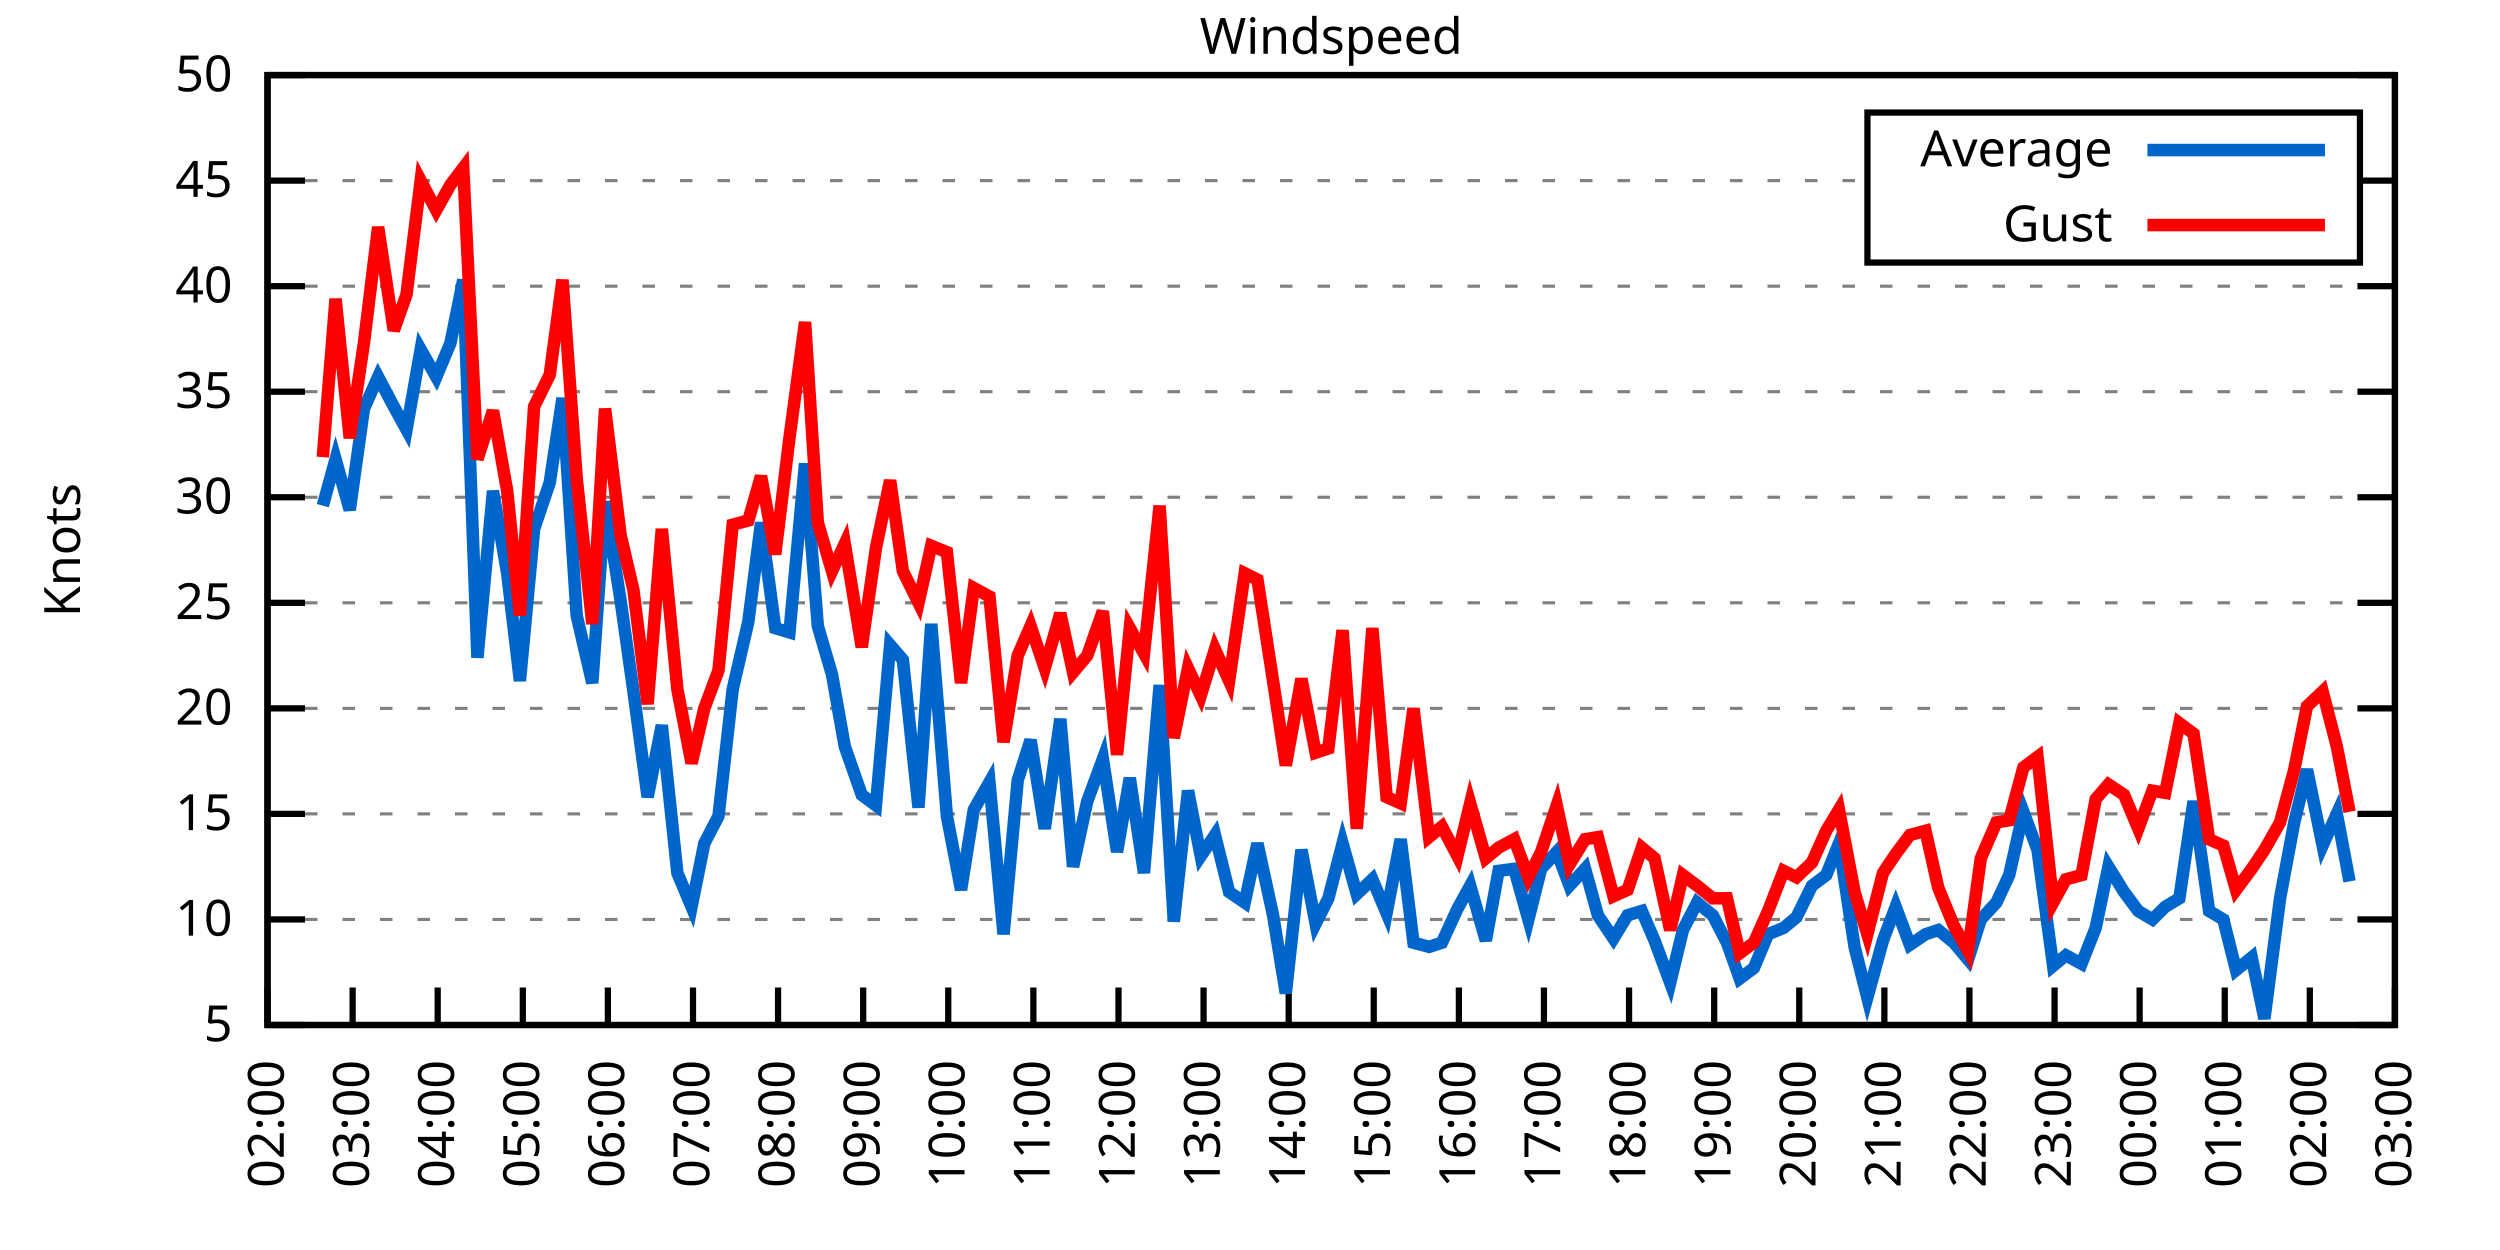
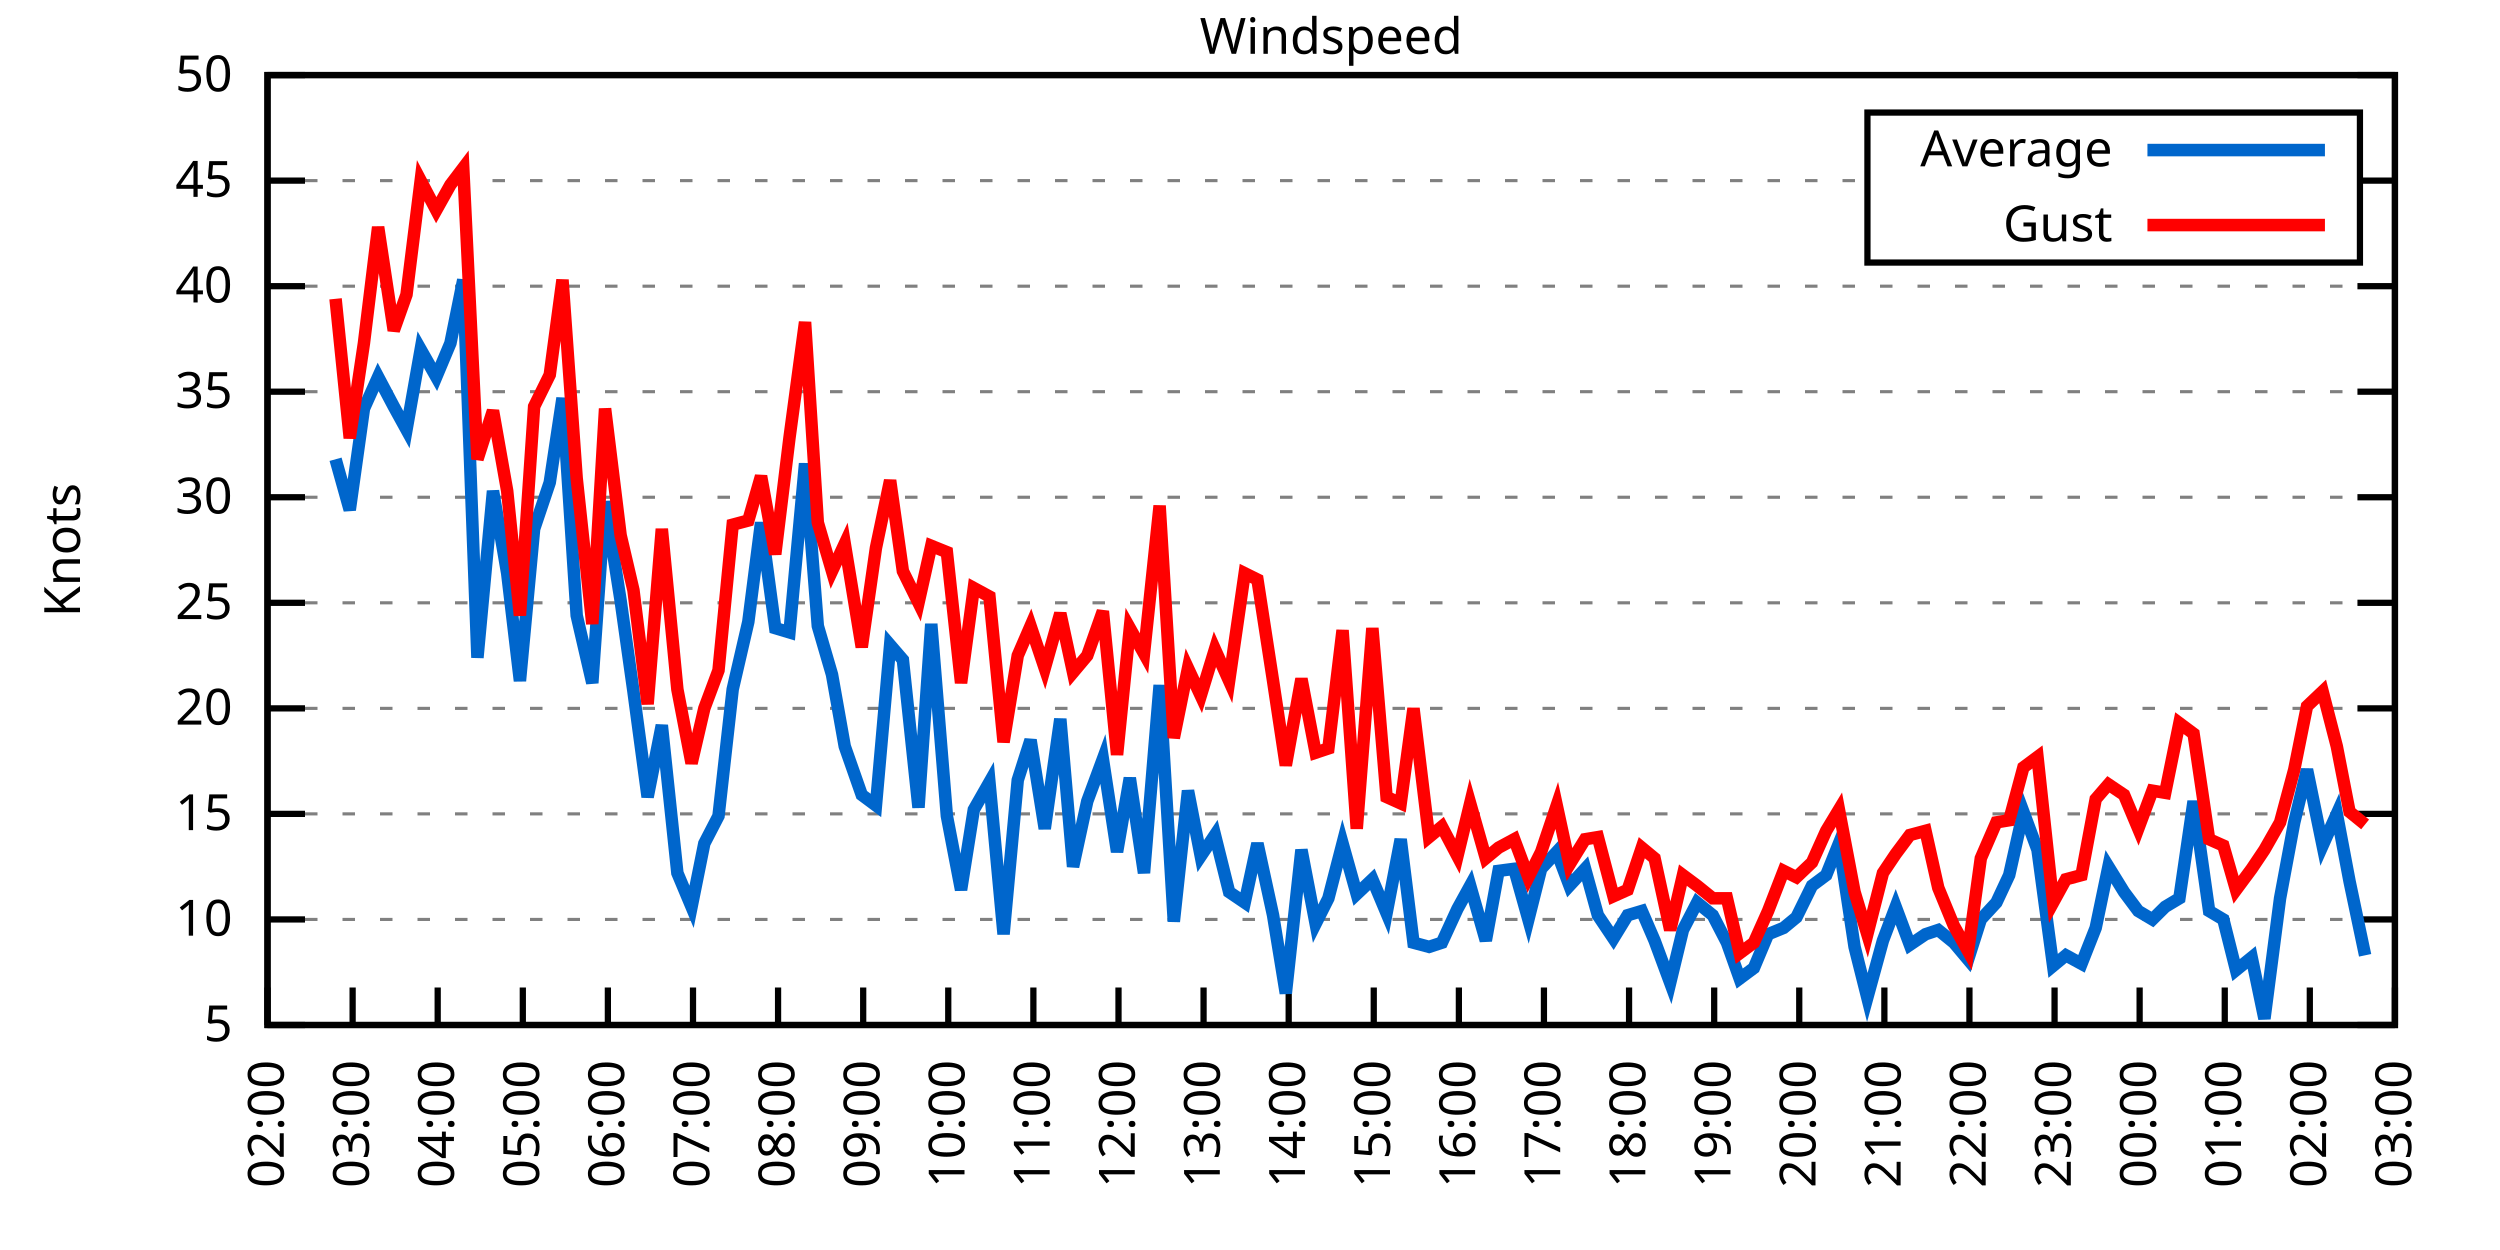
<svg xmlns="http://www.w3.org/2000/svg" xmlns:xlink="http://www.w3.org/1999/xlink" width="400" height="200" viewBox="0 0 400 200">
  <g id="gnuplot_canvas">
    <rect x="0" y="0" width="400" height="200" fill="none" />
    <defs>
      <circle id="gpDot" r="0.5" stroke-width="0.5" stroke="currentColor" />
      <path id="gpPt0" stroke-width="0.333" stroke="currentColor" d="M-1,0 h2 M0,-1 v2" />
      <path id="gpPt1" stroke-width="0.333" stroke="currentColor" d="M-1,-1 L1,1 M1,-1 L-1,1" />
      <path id="gpPt2" stroke-width="0.333" stroke="currentColor" d="M-1,0 L1,0 M0,-1 L0,1 M-1,-1 L1,1 M-1,1 L1,-1" />
      <rect id="gpPt3" stroke-width="0.333" stroke="currentColor" x="-1" y="-1" width="2" height="2" />
      <rect id="gpPt4" stroke-width="0.333" stroke="currentColor" fill="currentColor" x="-1" y="-1" width="2" height="2" />
      <circle id="gpPt5" stroke-width="0.333" stroke="currentColor" cx="0" cy="0" r="1" />
      <use xlink:href="#gpPt5" id="gpPt6" fill="currentColor" stroke="none" />
      <path id="gpPt7" stroke-width="0.333" stroke="currentColor" d="M0,-1.33 L-1.33,0.67 L1.33,0.67 z" />
      <use xlink:href="#gpPt7" id="gpPt8" fill="currentColor" stroke="none" />
      <use xlink:href="#gpPt7" id="gpPt9" stroke="currentColor" transform="rotate(180)" />
      <use xlink:href="#gpPt9" id="gpPt10" fill="currentColor" stroke="none" />
      <use xlink:href="#gpPt3" id="gpPt11" stroke="currentColor" transform="rotate(45)" />
      <use xlink:href="#gpPt11" id="gpPt12" fill="currentColor" stroke="none" />
      <path id="gpPt13" stroke-width="0.333" stroke="currentColor" d="M0,1.330 L1.265,0.411 L0.782,-1.067 L-0.782,-1.076 L-1.265,0.411 z" />
      <use xlink:href="#gpPt13" id="gpPt14" fill="currentColor" stroke="none" />
      <filter id="textbox" filterUnits="objectBoundingBox" x="0" y="0" height="1" width="1">
        <feFlood flood-color="white" flood-opacity="1" result="bgnd" />
        <feComposite in="SourceGraphic" in2="bgnd" operator="atop" />
      </filter>
      <filter id="greybox" filterUnits="objectBoundingBox" x="0" y="0" height="1" width="1">
        <feFlood flood-color="lightgrey" flood-opacity="1" result="grey" />
        <feComposite in="SourceGraphic" in2="grey" operator="atop" />
      </filter>
    </defs>
    <g fill="none" color="white" stroke="currentColor" stroke-width="1.00" stroke-linecap="butt" stroke-linejoin="miter">
</g>
    <g fill="none" color="black" stroke="currentColor" stroke-width="1.00" stroke-linecap="butt" stroke-linejoin="miter">
      <g stroke="none" shape-rendering="crispEdges">
        <polygon fill="rgb(255, 255, 255)" points="42.80,164.00 383.18,164.00 383.18,12.02 42.80,12.02 " />
      </g>
    </g>
    <g fill="none" color="black" stroke="currentColor" stroke-width="1.00" stroke-linecap="butt" stroke-linejoin="miter">
</g>
    <g fill="none" color="black" stroke="black" stroke-width="0.50" stroke-linecap="butt" stroke-linejoin="miter">
</g>
    <g fill="none" color="gray" stroke="currentColor" stroke-width="0.50" stroke-linecap="butt" stroke-linejoin="miter">
      <path stroke="gray" stroke-dasharray="2,4" class="gridline" d="M42.80,164.00 L383.19,164.00  " />
    </g>
    <g fill="none" color="gray" stroke="gray" stroke-width="1.00" stroke-linecap="butt" stroke-linejoin="miter">
</g>
    <g fill="none" color="black" stroke="currentColor" stroke-width="1.00" stroke-linecap="butt" stroke-linejoin="miter">
      <path stroke="black" d="M42.80,164.00 L48.80,164.00 M383.19,164.00 L377.19,164.00  " />
      <g transform="translate(37.20,166.60)" stroke="none" fill="black" font-family="Sans" font-size="8.00" text-anchor="end">
        <text>
          <tspan font-family="Sans"> 5</tspan>
        </text>
      </g>
    </g>
    <g fill="none" color="black" stroke="currentColor" stroke-width="1.00" stroke-linecap="butt" stroke-linejoin="miter">
</g>
    <g fill="none" color="black" stroke="black" stroke-width="0.50" stroke-linecap="butt" stroke-linejoin="miter">
</g>
    <g fill="none" color="gray" stroke="currentColor" stroke-width="0.50" stroke-linecap="butt" stroke-linejoin="miter">
      <path stroke="gray" stroke-dasharray="2,4" class="gridline" d="M42.80,147.11 L383.19,147.11  " />
    </g>
    <g fill="none" color="gray" stroke="gray" stroke-width="1.00" stroke-linecap="butt" stroke-linejoin="miter">
</g>
    <g fill="none" color="black" stroke="currentColor" stroke-width="1.00" stroke-linecap="butt" stroke-linejoin="miter">
      <path stroke="black" d="M42.80,147.11 L48.80,147.11 M383.19,147.11 L377.19,147.11  " />
      <g transform="translate(37.20,149.71)" stroke="none" fill="black" font-family="Sans" font-size="8.00" text-anchor="end">
        <text>
          <tspan font-family="Sans"> 10</tspan>
        </text>
      </g>
    </g>
    <g fill="none" color="black" stroke="currentColor" stroke-width="1.00" stroke-linecap="butt" stroke-linejoin="miter">
</g>
    <g fill="none" color="black" stroke="black" stroke-width="0.50" stroke-linecap="butt" stroke-linejoin="miter">
</g>
    <g fill="none" color="gray" stroke="currentColor" stroke-width="0.50" stroke-linecap="butt" stroke-linejoin="miter">
      <path stroke="gray" stroke-dasharray="2,4" class="gridline" d="M42.80,130.22 L383.19,130.22  " />
    </g>
    <g fill="none" color="gray" stroke="gray" stroke-width="1.00" stroke-linecap="butt" stroke-linejoin="miter">
</g>
    <g fill="none" color="black" stroke="currentColor" stroke-width="1.00" stroke-linecap="butt" stroke-linejoin="miter">
      <path stroke="black" d="M42.80,130.22 L48.80,130.22 M383.19,130.22 L377.19,130.22  " />
      <g transform="translate(37.20,132.82)" stroke="none" fill="black" font-family="Sans" font-size="8.00" text-anchor="end">
        <text>
          <tspan font-family="Sans"> 15</tspan>
        </text>
      </g>
    </g>
    <g fill="none" color="black" stroke="currentColor" stroke-width="1.00" stroke-linecap="butt" stroke-linejoin="miter">
</g>
    <g fill="none" color="black" stroke="black" stroke-width="0.50" stroke-linecap="butt" stroke-linejoin="miter">
</g>
    <g fill="none" color="gray" stroke="currentColor" stroke-width="0.50" stroke-linecap="butt" stroke-linejoin="miter">
      <path stroke="gray" stroke-dasharray="2,4" class="gridline" d="M42.80,113.34 L383.19,113.34  " />
    </g>
    <g fill="none" color="gray" stroke="gray" stroke-width="1.00" stroke-linecap="butt" stroke-linejoin="miter">
</g>
    <g fill="none" color="black" stroke="currentColor" stroke-width="1.00" stroke-linecap="butt" stroke-linejoin="miter">
      <path stroke="black" d="M42.80,113.34 L48.80,113.34 M383.19,113.34 L377.19,113.34  " />
      <g transform="translate(37.20,115.94)" stroke="none" fill="black" font-family="Sans" font-size="8.00" text-anchor="end">
        <text>
          <tspan font-family="Sans"> 20</tspan>
        </text>
      </g>
    </g>
    <g fill="none" color="black" stroke="currentColor" stroke-width="1.00" stroke-linecap="butt" stroke-linejoin="miter">
</g>
    <g fill="none" color="black" stroke="black" stroke-width="0.50" stroke-linecap="butt" stroke-linejoin="miter">
</g>
    <g fill="none" color="gray" stroke="currentColor" stroke-width="0.50" stroke-linecap="butt" stroke-linejoin="miter">
      <path stroke="gray" stroke-dasharray="2,4" class="gridline" d="M42.80,96.45 L383.19,96.45  " />
    </g>
    <g fill="none" color="gray" stroke="gray" stroke-width="1.00" stroke-linecap="butt" stroke-linejoin="miter">
</g>
    <g fill="none" color="black" stroke="currentColor" stroke-width="1.00" stroke-linecap="butt" stroke-linejoin="miter">
      <path stroke="black" d="M42.80,96.45 L48.80,96.45 M383.19,96.45 L377.19,96.45  " />
      <g transform="translate(37.20,99.05)" stroke="none" fill="black" font-family="Sans" font-size="8.00" text-anchor="end">
        <text>
          <tspan font-family="Sans"> 25</tspan>
        </text>
      </g>
    </g>
    <g fill="none" color="black" stroke="currentColor" stroke-width="1.00" stroke-linecap="butt" stroke-linejoin="miter">
</g>
    <g fill="none" color="black" stroke="black" stroke-width="0.50" stroke-linecap="butt" stroke-linejoin="miter">
</g>
    <g fill="none" color="gray" stroke="currentColor" stroke-width="0.50" stroke-linecap="butt" stroke-linejoin="miter">
      <path stroke="gray" stroke-dasharray="2,4" class="gridline" d="M42.80,79.56 L383.19,79.56  " />
    </g>
    <g fill="none" color="gray" stroke="gray" stroke-width="1.00" stroke-linecap="butt" stroke-linejoin="miter">
</g>
    <g fill="none" color="black" stroke="currentColor" stroke-width="1.00" stroke-linecap="butt" stroke-linejoin="miter">
      <path stroke="black" d="M42.80,79.56 L48.80,79.56 M383.19,79.56 L377.19,79.56  " />
      <g transform="translate(37.20,82.16)" stroke="none" fill="black" font-family="Sans" font-size="8.00" text-anchor="end">
        <text>
          <tspan font-family="Sans"> 30</tspan>
        </text>
      </g>
    </g>
    <g fill="none" color="black" stroke="currentColor" stroke-width="1.00" stroke-linecap="butt" stroke-linejoin="miter">
</g>
    <g fill="none" color="black" stroke="black" stroke-width="0.50" stroke-linecap="butt" stroke-linejoin="miter">
</g>
    <g fill="none" color="gray" stroke="currentColor" stroke-width="0.50" stroke-linecap="butt" stroke-linejoin="miter">
      <path stroke="gray" stroke-dasharray="2,4" class="gridline" d="M42.80,62.67 L383.19,62.67  " />
    </g>
    <g fill="none" color="gray" stroke="gray" stroke-width="1.00" stroke-linecap="butt" stroke-linejoin="miter">
</g>
    <g fill="none" color="black" stroke="currentColor" stroke-width="1.00" stroke-linecap="butt" stroke-linejoin="miter">
      <path stroke="black" d="M42.80,62.67 L48.80,62.67 M383.19,62.67 L377.19,62.67  " />
      <g transform="translate(37.20,65.27)" stroke="none" fill="black" font-family="Sans" font-size="8.00" text-anchor="end">
        <text>
          <tspan font-family="Sans"> 35</tspan>
        </text>
      </g>
    </g>
    <g fill="none" color="black" stroke="currentColor" stroke-width="1.00" stroke-linecap="butt" stroke-linejoin="miter">
</g>
    <g fill="none" color="black" stroke="black" stroke-width="0.50" stroke-linecap="butt" stroke-linejoin="miter">
</g>
    <g fill="none" color="gray" stroke="currentColor" stroke-width="0.50" stroke-linecap="butt" stroke-linejoin="miter">
      <path stroke="gray" stroke-dasharray="2,4" class="gridline" d="M42.80,45.79 L383.19,45.79  " />
    </g>
    <g fill="none" color="gray" stroke="gray" stroke-width="1.00" stroke-linecap="butt" stroke-linejoin="miter">
</g>
    <g fill="none" color="black" stroke="currentColor" stroke-width="1.00" stroke-linecap="butt" stroke-linejoin="miter">
      <path stroke="black" d="M42.80,45.79 L48.80,45.79 M383.19,45.79 L377.19,45.79  " />
      <g transform="translate(37.20,48.39)" stroke="none" fill="black" font-family="Sans" font-size="8.00" text-anchor="end">
        <text>
          <tspan font-family="Sans"> 40</tspan>
        </text>
      </g>
    </g>
    <g fill="none" color="black" stroke="currentColor" stroke-width="1.00" stroke-linecap="butt" stroke-linejoin="miter">
</g>
    <g fill="none" color="black" stroke="black" stroke-width="0.50" stroke-linecap="butt" stroke-linejoin="miter">
</g>
    <g fill="none" color="gray" stroke="currentColor" stroke-width="0.50" stroke-linecap="butt" stroke-linejoin="miter">
      <path stroke="gray" stroke-dasharray="2,4" class="gridline" d="M42.80,28.90 L298.79,28.90 M377.59,28.90 L383.19,28.90  " />
    </g>
    <g fill="none" color="gray" stroke="gray" stroke-width="1.00" stroke-linecap="butt" stroke-linejoin="miter">
</g>
    <g fill="none" color="black" stroke="currentColor" stroke-width="1.00" stroke-linecap="butt" stroke-linejoin="miter">
      <path stroke="black" d="M42.80,28.90 L48.80,28.90 M383.19,28.90 L377.19,28.90  " />
      <g transform="translate(37.20,31.50)" stroke="none" fill="black" font-family="Sans" font-size="8.00" text-anchor="end">
        <text>
          <tspan font-family="Sans"> 45</tspan>
        </text>
      </g>
    </g>
    <g fill="none" color="black" stroke="currentColor" stroke-width="1.00" stroke-linecap="butt" stroke-linejoin="miter">
</g>
    <g fill="none" color="black" stroke="black" stroke-width="0.50" stroke-linecap="butt" stroke-linejoin="miter">
</g>
    <g fill="none" color="gray" stroke="currentColor" stroke-width="0.50" stroke-linecap="butt" stroke-linejoin="miter">
      <path stroke="gray" stroke-dasharray="2,4" class="gridline" d="M42.80,12.01 L383.19,12.01  " />
    </g>
    <g fill="none" color="gray" stroke="gray" stroke-width="1.00" stroke-linecap="butt" stroke-linejoin="miter">
</g>
    <g fill="none" color="black" stroke="currentColor" stroke-width="1.00" stroke-linecap="butt" stroke-linejoin="miter">
      <path stroke="black" d="M42.80,12.01 L48.80,12.01 M383.19,12.01 L377.19,12.01  " />
      <g transform="translate(37.20,14.61)" stroke="none" fill="black" font-family="Sans" font-size="8.00" text-anchor="end">
        <text>
          <tspan font-family="Sans"> 50</tspan>
        </text>
      </g>
    </g>
    <g fill="none" color="black" stroke="currentColor" stroke-width="1.00" stroke-linecap="butt" stroke-linejoin="miter">
      <path stroke="black" d="M42.80,164.00 L42.80,158.00  " />
      <g transform="translate(45.40,169.60) rotate(270.00)" stroke="none" fill="black" font-family="Sans" font-size="8.00" text-anchor="end">
        <text>
          <tspan font-family="Sans">02:00</tspan>
        </text>
      </g>
    </g>
    <g fill="none" color="black" stroke="currentColor" stroke-width="1.00" stroke-linecap="butt" stroke-linejoin="miter">
      <path stroke="black" d="M56.42,164.00 L56.42,158.00  " />
      <g transform="translate(59.02,169.60) rotate(270.00)" stroke="none" fill="black" font-family="Sans" font-size="8.00" text-anchor="end">
        <text>
          <tspan font-family="Sans">03:00</tspan>
        </text>
      </g>
    </g>
    <g fill="none" color="black" stroke="currentColor" stroke-width="1.00" stroke-linecap="butt" stroke-linejoin="miter">
      <path stroke="black" d="M70.03,164.00 L70.03,158.00  " />
      <g transform="translate(72.63,169.60) rotate(270.00)" stroke="none" fill="black" font-family="Sans" font-size="8.00" text-anchor="end">
        <text>
          <tspan font-family="Sans">04:00</tspan>
        </text>
      </g>
    </g>
    <g fill="none" color="black" stroke="currentColor" stroke-width="1.00" stroke-linecap="butt" stroke-linejoin="miter">
      <path stroke="black" d="M83.65,164.00 L83.65,158.00  " />
      <g transform="translate(86.25,169.60) rotate(270.00)" stroke="none" fill="black" font-family="Sans" font-size="8.00" text-anchor="end">
        <text>
          <tspan font-family="Sans">05:00</tspan>
        </text>
      </g>
    </g>
    <g fill="none" color="black" stroke="currentColor" stroke-width="1.00" stroke-linecap="butt" stroke-linejoin="miter">
      <path stroke="black" d="M97.26,164.00 L97.26,158.00  " />
      <g transform="translate(99.86,169.60) rotate(270.00)" stroke="none" fill="black" font-family="Sans" font-size="8.00" text-anchor="end">
        <text>
          <tspan font-family="Sans">06:00</tspan>
        </text>
      </g>
    </g>
    <g fill="none" color="black" stroke="currentColor" stroke-width="1.00" stroke-linecap="butt" stroke-linejoin="miter">
      <path stroke="black" d="M110.88,164.00 L110.88,158.00  " />
      <g transform="translate(113.48,169.60) rotate(270.00)" stroke="none" fill="black" font-family="Sans" font-size="8.00" text-anchor="end">
        <text>
          <tspan font-family="Sans">07:00</tspan>
        </text>
      </g>
    </g>
    <g fill="none" color="black" stroke="currentColor" stroke-width="1.00" stroke-linecap="butt" stroke-linejoin="miter">
      <path stroke="black" d="M124.49,164.00 L124.49,158.00  " />
      <g transform="translate(127.09,169.60) rotate(270.00)" stroke="none" fill="black" font-family="Sans" font-size="8.00" text-anchor="end">
        <text>
          <tspan font-family="Sans">08:00</tspan>
        </text>
      </g>
    </g>
    <g fill="none" color="black" stroke="currentColor" stroke-width="1.00" stroke-linecap="butt" stroke-linejoin="miter">
      <path stroke="black" d="M138.11,164.00 L138.11,158.00  " />
      <g transform="translate(140.71,169.60) rotate(270.00)" stroke="none" fill="black" font-family="Sans" font-size="8.00" text-anchor="end">
        <text>
          <tspan font-family="Sans">09:00</tspan>
        </text>
      </g>
    </g>
    <g fill="none" color="black" stroke="currentColor" stroke-width="1.00" stroke-linecap="butt" stroke-linejoin="miter">
      <path stroke="black" d="M151.72,164.00 L151.72,158.00  " />
      <g transform="translate(154.32,169.60) rotate(270.00)" stroke="none" fill="black" font-family="Sans" font-size="8.00" text-anchor="end">
        <text>
          <tspan font-family="Sans">10:00</tspan>
        </text>
      </g>
    </g>
    <g fill="none" color="black" stroke="currentColor" stroke-width="1.00" stroke-linecap="butt" stroke-linejoin="miter">
      <path stroke="black" d="M165.34,164.00 L165.34,158.00  " />
      <g transform="translate(167.94,169.60) rotate(270.00)" stroke="none" fill="black" font-family="Sans" font-size="8.00" text-anchor="end">
        <text>
          <tspan font-family="Sans">11:00</tspan>
        </text>
      </g>
    </g>
    <g fill="none" color="black" stroke="currentColor" stroke-width="1.00" stroke-linecap="butt" stroke-linejoin="miter">
      <path stroke="black" d="M178.96,164.00 L178.96,158.00  " />
      <g transform="translate(181.56,169.60) rotate(270.00)" stroke="none" fill="black" font-family="Sans" font-size="8.00" text-anchor="end">
        <text>
          <tspan font-family="Sans">12:00</tspan>
        </text>
      </g>
    </g>
    <g fill="none" color="black" stroke="currentColor" stroke-width="1.00" stroke-linecap="butt" stroke-linejoin="miter">
      <path stroke="black" d="M192.57,164.00 L192.57,158.00  " />
      <g transform="translate(195.17,169.60) rotate(270.00)" stroke="none" fill="black" font-family="Sans" font-size="8.00" text-anchor="end">
        <text>
          <tspan font-family="Sans">13:00</tspan>
        </text>
      </g>
    </g>
    <g fill="none" color="black" stroke="currentColor" stroke-width="1.00" stroke-linecap="butt" stroke-linejoin="miter">
      <path stroke="black" d="M206.19,164.00 L206.19,158.00  " />
      <g transform="translate(208.79,169.60) rotate(270.00)" stroke="none" fill="black" font-family="Sans" font-size="8.00" text-anchor="end">
        <text>
          <tspan font-family="Sans">14:00</tspan>
        </text>
      </g>
    </g>
    <g fill="none" color="black" stroke="currentColor" stroke-width="1.00" stroke-linecap="butt" stroke-linejoin="miter">
      <path stroke="black" d="M219.80,164.00 L219.80,158.00  " />
      <g transform="translate(222.40,169.60) rotate(270.00)" stroke="none" fill="black" font-family="Sans" font-size="8.00" text-anchor="end">
        <text>
          <tspan font-family="Sans">15:00</tspan>
        </text>
      </g>
    </g>
    <g fill="none" color="black" stroke="currentColor" stroke-width="1.00" stroke-linecap="butt" stroke-linejoin="miter">
      <path stroke="black" d="M233.42,164.00 L233.42,158.00  " />
      <g transform="translate(236.02,169.60) rotate(270.00)" stroke="none" fill="black" font-family="Sans" font-size="8.00" text-anchor="end">
        <text>
          <tspan font-family="Sans">16:00</tspan>
        </text>
      </g>
    </g>
    <g fill="none" color="black" stroke="currentColor" stroke-width="1.00" stroke-linecap="butt" stroke-linejoin="miter">
      <path stroke="black" d="M247.03,164.00 L247.03,158.00  " />
      <g transform="translate(249.63,169.60) rotate(270.00)" stroke="none" fill="black" font-family="Sans" font-size="8.00" text-anchor="end">
        <text>
          <tspan font-family="Sans">17:00</tspan>
        </text>
      </g>
    </g>
    <g fill="none" color="black" stroke="currentColor" stroke-width="1.00" stroke-linecap="butt" stroke-linejoin="miter">
      <path stroke="black" d="M260.65,164.00 L260.65,158.00  " />
      <g transform="translate(263.25,169.60) rotate(270.00)" stroke="none" fill="black" font-family="Sans" font-size="8.00" text-anchor="end">
        <text>
          <tspan font-family="Sans">18:00</tspan>
        </text>
      </g>
    </g>
    <g fill="none" color="black" stroke="currentColor" stroke-width="1.00" stroke-linecap="butt" stroke-linejoin="miter">
      <path stroke="black" d="M274.27,164.00 L274.27,158.00  " />
      <g transform="translate(276.87,169.60) rotate(270.00)" stroke="none" fill="black" font-family="Sans" font-size="8.00" text-anchor="end">
        <text>
          <tspan font-family="Sans">19:00</tspan>
        </text>
      </g>
    </g>
    <g fill="none" color="black" stroke="currentColor" stroke-width="1.00" stroke-linecap="butt" stroke-linejoin="miter">
      <path stroke="black" d="M287.88,164.00 L287.88,158.00  " />
      <g transform="translate(290.48,169.60) rotate(270.00)" stroke="none" fill="black" font-family="Sans" font-size="8.00" text-anchor="end">
        <text>
          <tspan font-family="Sans">20:00</tspan>
        </text>
      </g>
    </g>
    <g fill="none" color="black" stroke="currentColor" stroke-width="1.00" stroke-linecap="butt" stroke-linejoin="miter">
      <path stroke="black" d="M301.50,164.00 L301.50,158.00  " />
      <g transform="translate(304.10,169.60) rotate(270.00)" stroke="none" fill="black" font-family="Sans" font-size="8.00" text-anchor="end">
        <text>
          <tspan font-family="Sans">21:00</tspan>
        </text>
      </g>
    </g>
    <g fill="none" color="black" stroke="currentColor" stroke-width="1.00" stroke-linecap="butt" stroke-linejoin="miter">
      <path stroke="black" d="M315.11,164.00 L315.11,158.00  " />
      <g transform="translate(317.71,169.60) rotate(270.00)" stroke="none" fill="black" font-family="Sans" font-size="8.00" text-anchor="end">
        <text>
          <tspan font-family="Sans">22:00</tspan>
        </text>
      </g>
    </g>
    <g fill="none" color="black" stroke="currentColor" stroke-width="1.00" stroke-linecap="butt" stroke-linejoin="miter">
      <path stroke="black" d="M328.73,164.00 L328.73,158.00  " />
      <g transform="translate(331.33,169.60) rotate(270.00)" stroke="none" fill="black" font-family="Sans" font-size="8.00" text-anchor="end">
        <text>
          <tspan font-family="Sans">23:00</tspan>
        </text>
      </g>
    </g>
    <g fill="none" color="black" stroke="currentColor" stroke-width="1.00" stroke-linecap="butt" stroke-linejoin="miter">
      <path stroke="black" d="M342.34,164.00 L342.34,158.00  " />
      <g transform="translate(344.94,169.60) rotate(270.00)" stroke="none" fill="black" font-family="Sans" font-size="8.00" text-anchor="end">
        <text>
          <tspan font-family="Sans">00:00</tspan>
        </text>
      </g>
    </g>
    <g fill="none" color="black" stroke="currentColor" stroke-width="1.00" stroke-linecap="butt" stroke-linejoin="miter">
      <path stroke="black" d="M355.96,164.00 L355.96,158.00  " />
      <g transform="translate(358.56,169.60) rotate(270.00)" stroke="none" fill="black" font-family="Sans" font-size="8.00" text-anchor="end">
        <text>
          <tspan font-family="Sans">01:00</tspan>
        </text>
      </g>
    </g>
    <g fill="none" color="black" stroke="currentColor" stroke-width="1.00" stroke-linecap="butt" stroke-linejoin="miter">
      <path stroke="black" d="M369.57,164.00 L369.57,158.00  " />
      <g transform="translate(372.17,169.60) rotate(270.00)" stroke="none" fill="black" font-family="Sans" font-size="8.00" text-anchor="end">
        <text>
          <tspan font-family="Sans">02:00</tspan>
        </text>
      </g>
    </g>
    <g fill="none" color="black" stroke="currentColor" stroke-width="1.00" stroke-linecap="butt" stroke-linejoin="miter">
      <path stroke="black" d="M383.19,164.00 L383.19,158.00  " />
      <g transform="translate(385.79,169.60) rotate(270.00)" stroke="none" fill="black" font-family="Sans" font-size="8.00" text-anchor="end">
        <text>
          <tspan font-family="Sans">03:00</tspan>
        </text>
      </g>
    </g>
    <g fill="none" color="black" stroke="currentColor" stroke-width="1.00" stroke-linecap="butt" stroke-linejoin="miter">
</g>
    <g fill="none" color="black" stroke="currentColor" stroke-width="1.00" stroke-linecap="butt" stroke-linejoin="miter">
      <path stroke="black" d="M42.80,12.01 L42.80,164.00 L383.19,164.00 L383.19,12.01 L42.80,12.01 Z  " />
    </g>
    <g fill="none" color="black" stroke="currentColor" stroke-width="1.00" stroke-linecap="butt" stroke-linejoin="miter">
</g>
    <g fill="none" color="black" stroke="currentColor" stroke-width="1.00" stroke-linecap="butt" stroke-linejoin="miter">
      <path stroke="black" d="M298.79,42.01 L298.79,18.01 L377.59,18.01 L377.59,42.01 L298.79,42.01 Z  " />
    </g>
    <g id="Windspeed_plot_1">
      <g fill="none" color="white" stroke="black" stroke-width="2.00" stroke-linecap="butt" stroke-linejoin="miter">
</g>
      <g fill="none" color="black" stroke="currentColor" stroke-width="2.00" stroke-linecap="butt" stroke-linejoin="miter">
        <g transform="translate(337.99,26.61)" stroke="none" fill="black" font-family="Sans" font-size="8.00" text-anchor="end">
          <text>
            <tspan font-family="Sans">Average</tspan>
          </text>
        </g>
      </g>
      <g fill="none" color="black" stroke="currentColor" stroke-width="2.00" stroke-linecap="butt" stroke-linejoin="miter">
-         <path stroke="rgb(  0, 102, 204)" d="M343.59,24.01 L371.99,24.01 M51.65,80.91 L53.69,73.48 L55.96,81.59 L58.23,65.38 L60.50,60.31 L63.00,65.04   L65.04,68.75 L67.31,55.92 L69.80,60.31 L72.07,54.90 L74.12,44.77 L76.39,105.23 L78.88,78.55 L81.15,91.72   L83.19,108.95 L85.46,84.63 L87.96,77.20 L90.00,63.69 L92.27,98.48 L94.77,109.28 L96.81,80.24 L99.30,96.11   L101.35,110.63 L103.62,127.52 L105.89,116.04 L108.38,139.68 L110.65,145.09 L112.69,134.95 L114.96,130.56 L117.23,110.30   L119.73,99.49 L121.77,83.61 L124.04,100.50 L126.31,101.18 L128.81,74.16 L130.85,100.16 L133.12,107.93 L135.16,119.42   L137.88,127.18 L140.15,128.87 L142.42,103.20 L144.46,105.57 L146.96,129.21 L149.00,99.83 L151.50,130.56 L153.77,142.38   L155.81,129.55 L158.31,125.16 L160.57,149.48 L162.84,124.82 L164.89,118.40 L167.16,132.59 L169.65,115.03 L171.69,138.67   L173.96,128.20 L176.46,121.44 L178.73,136.30 L180.77,124.48 L183.04,139.68 L185.54,109.62 L187.81,147.45 L190.08,126.51   L192.12,136.98 L194.39,133.60 L196.66,142.72 L199.15,144.41 L201.19,134.95 L203.69,146.44 L205.73,158.93 L208.23,135.97   L210.50,147.79 L212.54,143.73 L214.81,134.95 L217.08,143.06 L219.58,140.69 L221.85,146.10 L224.11,134.28 L226.16,150.83   L228.65,151.50 L230.70,150.83 L233.19,145.42 L235.23,141.71 L237.73,150.49 L239.77,139.34 L242.27,139.01 L244.54,147.11   L246.58,139.01 L249.08,136.30 L251.12,141.71 L253.61,139.01 L255.66,146.44 L258.15,150.15 L260.42,146.44 L262.69,145.76   L264.73,150.49 L267.23,157.24 L269.27,148.80 L271.54,144.41 L274.04,146.44 L276.31,150.83 L278.35,156.57 L280.62,154.88   L282.89,149.48 L285.38,148.46 L287.43,146.77 L289.92,141.71 L292.19,140.02 L294.23,134.95 L296.73,151.50 L298.77,159.61   L301.27,150.49 L303.31,145.09 L305.58,151.17 L308.08,149.48 L310.12,148.80 L312.62,150.83 L314.89,153.53 L316.93,147.11   L319.42,144.41 L321.47,140.02 L323.74,129.89 L326.00,135.97 L328.50,154.54 L330.54,152.85 L333.04,154.21 L335.31,148.46   L337.35,138.67 L339.85,142.72 L342.12,145.76 L344.39,147.11 L346.43,145.09 L348.70,143.73 L350.97,128.20 L353.46,145.76   L355.73,147.11 L357.77,155.22 L360.27,153.19 L362.31,162.99 L364.81,143.73 L367.08,131.58 L369.12,123.13 L371.62,135.29   L373.89,130.22 L375.93,141.03  " />
+         <path stroke="rgb(  0, 102, 204)" d="M343.59,24.01 L371.99,24.01 M53.69,73.48 L55.96,81.59 L58.23,65.38 L60.50,60.31 L63.00,65.04 L65.04,68.75   L67.31,55.92 L69.80,60.31 L72.07,54.90 L74.12,44.77 L76.39,105.23 L78.88,78.55 L81.15,91.72 L83.19,108.95   L85.46,84.63 L87.96,77.20 L90.00,63.69 L92.27,98.48 L94.77,109.28 L96.81,80.24 L99.30,96.11 L101.35,110.63   L103.62,127.52 L105.89,116.04 L108.38,139.68 L110.65,145.09 L112.69,134.95 L114.96,130.56 L117.23,110.30 L119.73,99.49   L121.77,83.61 L124.04,100.50 L126.31,101.18 L128.81,74.16 L130.85,100.16 L133.12,107.93 L135.16,119.42 L137.88,127.18   L140.15,128.87 L142.42,103.20 L144.46,105.57 L146.96,129.21 L149.00,99.83 L151.50,130.56 L153.77,142.38 L155.81,129.55   L158.31,125.16 L160.57,149.48 L162.84,124.82 L164.89,118.40 L167.16,132.59 L169.65,115.03 L171.69,138.67 L173.96,128.20   L176.46,121.44 L178.73,136.30 L180.77,124.48 L183.04,139.68 L185.54,109.62 L187.81,147.45 L190.08,126.51 L192.12,136.98   L194.39,133.60 L196.66,142.72 L199.15,144.41 L201.19,134.95 L203.69,146.44 L205.73,158.93 L208.23,135.97 L210.50,147.79   L212.54,143.73 L214.81,134.95 L217.08,143.06 L219.58,140.69 L221.85,146.10 L224.11,134.28 L226.16,150.83 L228.65,151.50   L230.70,150.83 L233.19,145.42 L235.23,141.71 L237.73,150.49 L239.77,139.34 L242.27,139.01 L244.54,147.11 L246.58,139.01   L249.08,136.30 L251.12,141.71 L253.61,139.01 L255.66,146.44 L258.15,150.15 L260.42,146.44 L262.69,145.76 L264.73,150.49   L267.23,157.24 L269.27,148.80 L271.54,144.41 L274.04,146.44 L276.31,150.83 L278.35,156.57 L280.62,154.88 L282.89,149.48   L285.38,148.46 L287.43,146.77 L289.92,141.71 L292.19,140.02 L294.23,134.95 L296.73,151.50 L298.77,159.61 L301.27,150.49   L303.31,145.09 L305.58,151.17 L308.08,149.48 L310.12,148.80 L312.62,150.83 L314.89,153.53 L316.93,147.11 L319.42,144.41   L321.47,140.02 L323.74,129.89 L326.00,135.97 L328.50,154.54 L330.54,152.85 L333.04,154.21 L335.31,148.46 L337.35,138.67   L339.85,142.72 L342.12,145.76 L344.39,147.11 L346.43,145.09 L348.70,143.73 L350.97,128.20 L353.46,145.76 L355.73,147.11   L357.77,155.22 L360.27,153.19 L362.31,162.99 L364.81,143.73 L367.08,131.58 L369.12,123.13 L371.62,135.29 L373.89,130.22   L375.93,141.03 L378.42,152.85  " />
      </g>
    </g>
    <g id="Windspeed_plot_2">
      <g fill="none" color="black" stroke="currentColor" stroke-width="2.00" stroke-linecap="butt" stroke-linejoin="miter">
        <g transform="translate(337.99,38.61)" stroke="none" fill="black" font-family="Sans" font-size="8.00" text-anchor="end">
          <text>
            <tspan font-family="Sans">Gust</tspan>
          </text>
        </g>
      </g>
      <g fill="none" color="black" stroke="currentColor" stroke-width="2.00" stroke-linecap="butt" stroke-linejoin="miter">
-         <path stroke="rgb(255,   0,   0)" d="M343.59,36.01 L371.99,36.01 M51.65,73.14 L53.69,47.81 L55.96,70.10 L58.23,54.90 L60.50,36.33 L63.00,52.88   L65.04,47.14 L67.31,28.90 L69.80,33.63 L72.07,29.57 L74.12,26.87 L76.39,73.48 L78.88,65.71 L81.15,78.55   L83.19,98.48 L85.46,65.04 L87.96,59.97 L90.00,44.77 L92.27,76.52 L94.77,99.83 L96.81,65.38 L99.30,85.64   L101.35,94.42 L103.62,112.66 L105.89,84.63 L108.38,110.30 L110.65,122.12 L112.69,113.34 L114.96,107.26 L117.23,83.95   L119.73,83.28 L121.77,76.18 L124.04,88.68 L126.31,70.10 L128.81,51.53 L130.85,83.61 L133.12,91.38 L135.16,86.99   L137.88,103.54 L140.15,87.67 L142.42,76.86 L144.46,91.38 L146.96,96.45 L149.00,87.33 L151.50,88.34 L153.77,109.28   L155.81,94.08 L158.31,95.44 L160.57,118.74 L162.84,104.89 L164.89,100.16 L167.16,106.92 L169.65,98.14 L171.69,107.59   L173.96,104.89 L176.46,97.80 L178.73,120.77 L180.77,100.50 L183.04,104.56 L185.54,80.91 L187.81,118.07 L190.08,106.92   L192.12,111.31 L194.39,103.88 L196.66,108.95 L199.15,91.72 L201.19,92.73 L203.69,108.95 L205.73,122.46 L208.23,108.61   L210.50,120.43 L212.54,119.75 L214.81,100.84 L217.08,132.59 L219.58,100.50 L221.85,127.52 L224.11,128.54 L226.16,113.34   L228.65,133.94 L230.70,132.25 L233.19,136.98 L235.23,128.54 L237.73,137.32 L239.77,135.63 L242.27,134.28 L244.54,140.36   L246.58,136.30 L249.08,128.87 L251.12,138.33 L253.61,134.28 L255.66,133.94 L258.15,143.40 L260.42,142.38 L262.69,135.63   L264.73,137.32 L267.23,148.80 L269.27,140.02 L271.54,141.71 L274.04,143.73 L276.31,143.73 L278.35,152.52 L280.62,150.83   L282.89,145.76 L285.38,139.34 L287.43,140.36 L289.92,137.99 L292.19,132.93 L294.23,129.55 L296.73,142.72 L298.77,149.48   L301.27,139.68 L303.31,136.64 L305.58,133.60 L308.08,132.93 L310.12,142.05 L312.62,148.13 L314.89,152.18 L316.93,137.32   L319.42,131.58 L321.47,131.24 L323.74,122.79 L326.00,121.11 L328.50,144.41 L330.54,140.69 L333.04,140.02 L335.31,127.86   L337.35,125.50 L339.85,127.18 L342.12,132.59 L344.39,126.51 L346.43,126.85 L348.70,115.70 L350.97,117.39 L353.46,134.28   L355.73,135.29 L357.77,142.38 L360.27,139.01 L362.31,135.97 L364.81,131.58 L367.08,123.13 L369.12,113.00 L371.62,110.63   L373.89,119.42 L375.93,129.89  " />
+         <path stroke="rgb(255,   0,   0)" d="M343.59,36.01 L371.99,36.01 M53.69,47.81 L55.96,70.10 L58.23,54.90 L60.50,36.33 L63.00,52.88 L65.04,47.14   L67.31,28.90 L69.80,33.63 L72.07,29.57 L74.12,26.87 L76.39,73.48 L78.88,65.71 L81.15,78.55 L83.19,98.48   L85.46,65.04 L87.96,59.97 L90.00,44.77 L92.27,76.52 L94.77,99.83 L96.81,65.38 L99.30,85.64 L101.35,94.42   L103.62,112.66 L105.89,84.63 L108.38,110.30 L110.65,122.12 L112.69,113.34 L114.96,107.26 L117.23,83.95 L119.73,83.28   L121.77,76.18 L124.04,88.68 L126.31,70.10 L128.81,51.53 L130.85,83.61 L133.12,91.38 L135.16,86.99 L137.88,103.54   L140.15,87.67 L142.42,76.86 L144.46,91.38 L146.96,96.45 L149.00,87.33 L151.50,88.34 L153.77,109.28 L155.81,94.08   L158.31,95.44 L160.57,118.74 L162.84,104.89 L164.89,100.16 L167.16,106.92 L169.65,98.14 L171.69,107.59 L173.96,104.89   L176.46,97.80 L178.73,120.77 L180.77,100.50 L183.04,104.56 L185.54,80.91 L187.81,118.07 L190.08,106.92 L192.12,111.31   L194.39,103.88 L196.66,108.95 L199.15,91.72 L201.19,92.73 L203.69,108.95 L205.73,122.46 L208.23,108.61 L210.50,120.43   L212.54,119.75 L214.81,100.84 L217.08,132.59 L219.58,100.50 L221.85,127.52 L224.11,128.54 L226.16,113.34 L228.65,133.94   L230.70,132.25 L233.19,136.98 L235.23,128.54 L237.73,137.32 L239.77,135.63 L242.27,134.28 L244.54,140.36 L246.58,136.30   L249.08,128.87 L251.12,138.33 L253.61,134.28 L255.66,133.94 L258.15,143.40 L260.42,142.38 L262.69,135.63 L264.73,137.32   L267.23,148.80 L269.27,140.02 L271.54,141.71 L274.04,143.73 L276.31,143.73 L278.35,152.52 L280.62,150.83 L282.89,145.76   L285.38,139.34 L287.43,140.36 L289.92,137.99 L292.19,132.93 L294.23,129.55 L296.73,142.72 L298.77,149.48 L301.27,139.68   L303.31,136.64 L305.58,133.60 L308.08,132.93 L310.12,142.05 L312.62,148.13 L314.89,152.18 L316.93,137.32 L319.42,131.58   L321.47,131.24 L323.74,122.79 L326.00,121.11 L328.50,144.41 L330.54,140.69 L333.04,140.02 L335.31,127.86 L337.35,125.50   L339.85,127.18 L342.12,132.59 L344.39,126.51 L346.43,126.85 L348.70,115.70 L350.97,117.39 L353.46,134.28 L355.73,135.29   L357.77,142.38 L360.27,139.01 L362.31,135.97 L364.81,131.58 L367.08,123.13 L369.12,113.00 L371.62,110.63 L373.89,119.42   L375.93,129.89 L378.42,131.91  " />
      </g>
    </g>
    <g fill="none" color="black" stroke="currentColor" stroke-width="2.00" stroke-linecap="butt" stroke-linejoin="miter">
</g>
    <g fill="none" color="black" stroke="black" stroke-width="1.00" stroke-linecap="butt" stroke-linejoin="miter">
</g>
    <g fill="none" color="black" stroke="currentColor" stroke-width="1.00" stroke-linecap="butt" stroke-linejoin="miter">
      <path stroke="black" d="M42.80,12.01 L42.80,164.00 L383.19,164.00 L383.19,12.01 L42.80,12.01 Z  " />
      <g transform="translate(12.80,88.01) rotate(270.00)" stroke="none" fill="black" font-family="Sans" font-size="8.00" text-anchor="middle">
        <text>
          <tspan font-family="Sans">Knots</tspan>
        </text>
      </g>
    </g>
    <g fill="none" color="black" stroke="currentColor" stroke-width="1.00" stroke-linecap="butt" stroke-linejoin="miter">
</g>
    <g fill="none" color="black" stroke="currentColor" stroke-width="1.00" stroke-linecap="butt" stroke-linejoin="miter">
      <g transform="translate(212.99,8.61)" stroke="none" fill="black" font-family="Sans" font-size="8.00" text-anchor="middle">
        <text>
          <tspan font-family="Sans">Windspeed</tspan>
        </text>
      </g>
    </g>
    <g fill="none" color="black" stroke="currentColor" stroke-width="1.00" stroke-linecap="butt" stroke-linejoin="miter">
</g>
  </g>
</svg>
